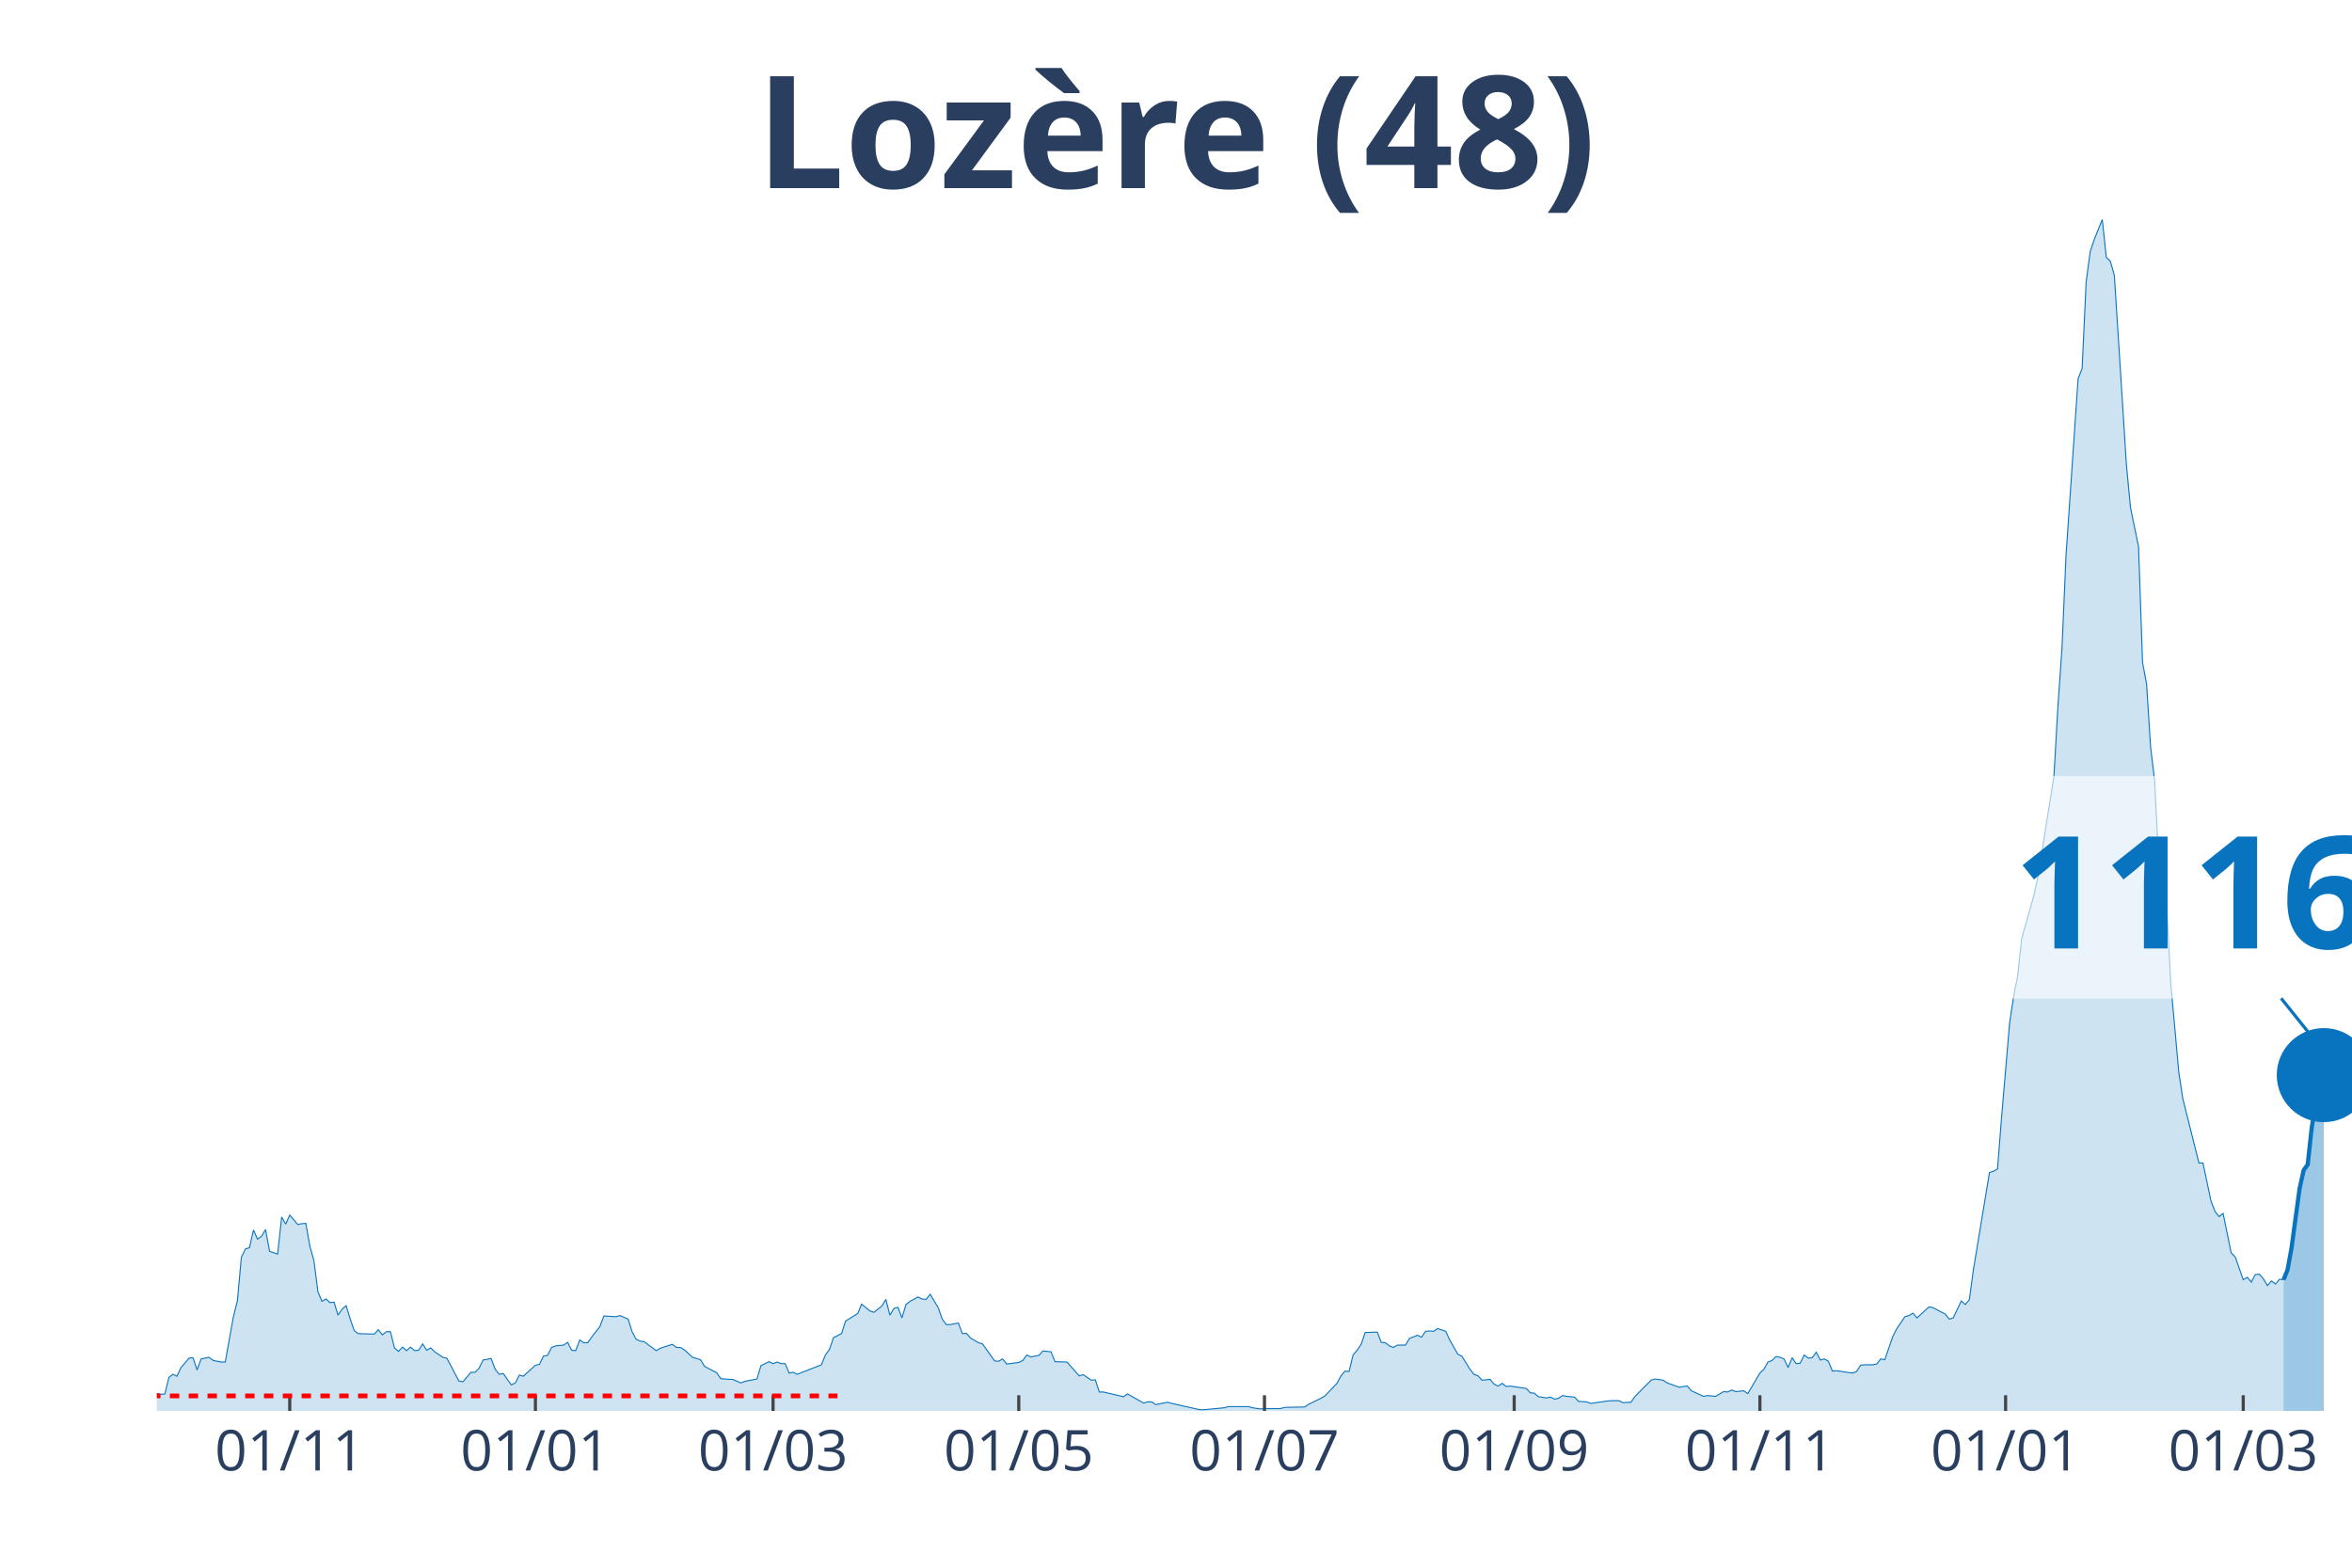
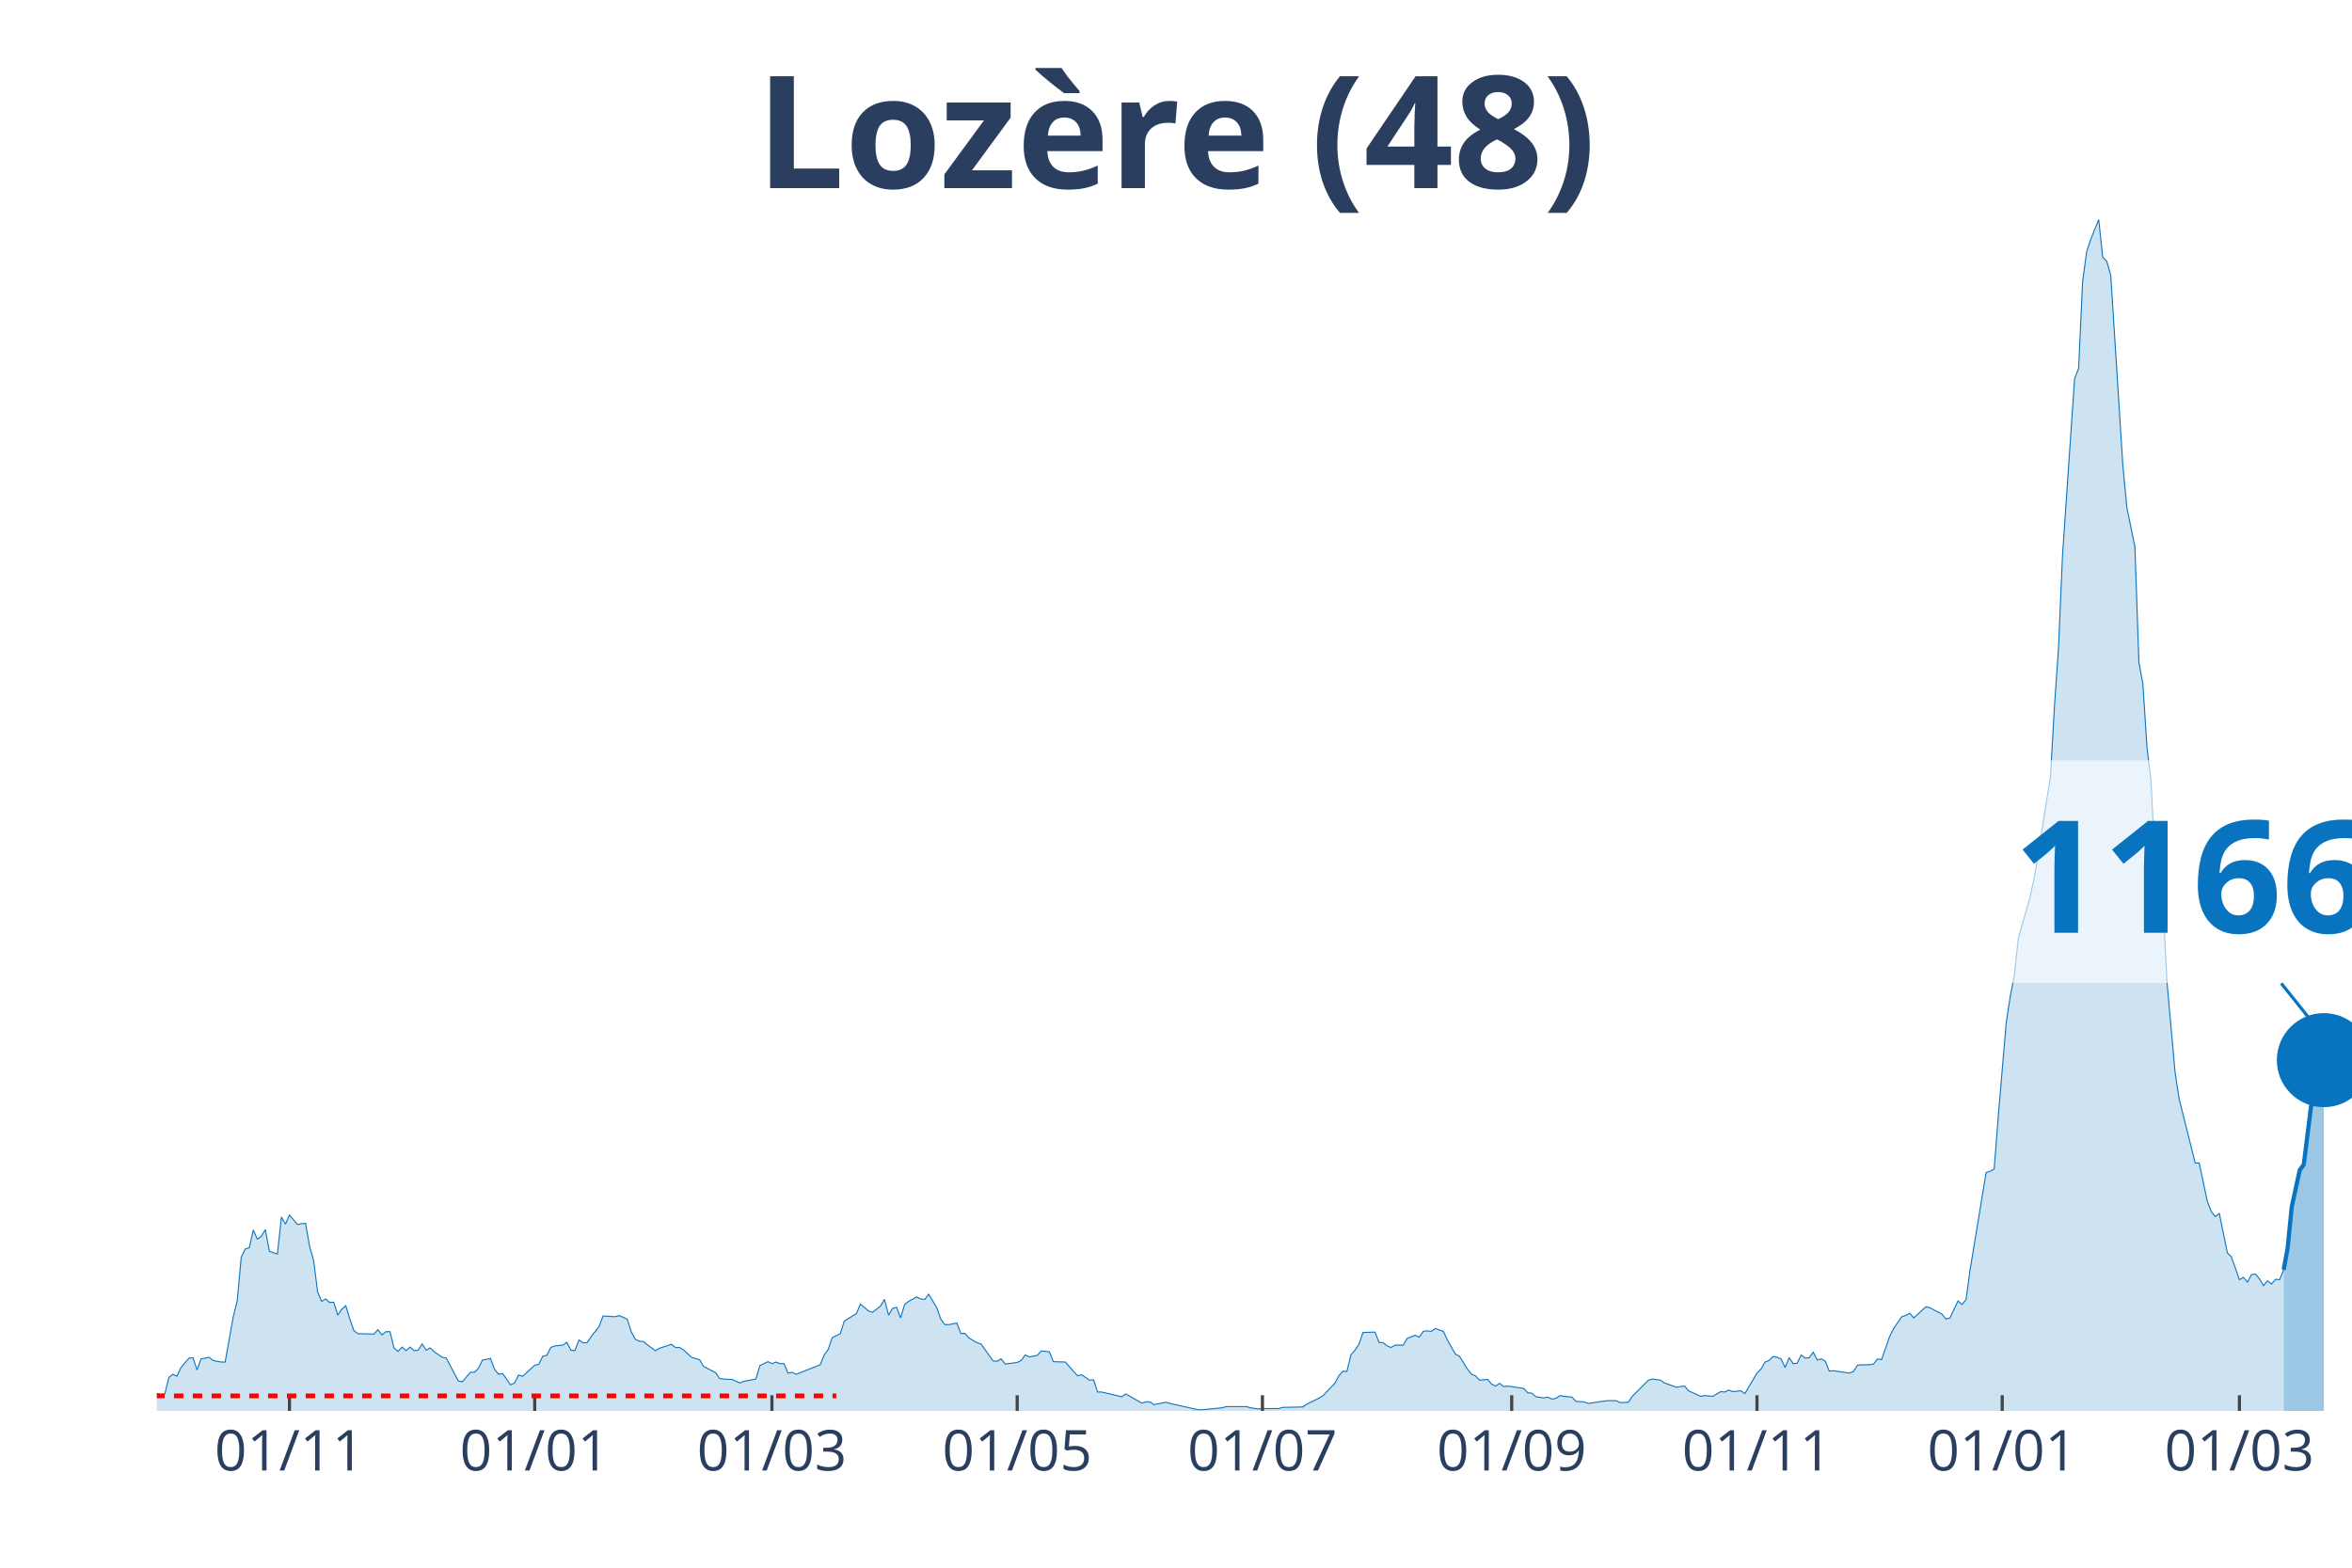
<svg xmlns="http://www.w3.org/2000/svg" class="main-svg" width="1125" height="750" style="" viewBox="0 0 750 500">
  <rect x="0" y="0" width="750" height="500" style="fill: rgb(0, 0, 0); fill-opacity: 0;" />
-   <defs id="defs-38c223">
+   <defs id="defs-220b9a">
    <g class="clips">
-       <clipPath id="clip38c223xyplot" class="plotclip">
+       <clipPath id="clip220b9axyplot" class="plotclip">
        <rect width="700" height="380" />
      </clipPath>
-       <clipPath class="axesclip" id="clip38c223x">
+       <clipPath class="axesclip" id="clip220b9ax">
        <rect x="50" y="0" width="700" height="500" />
      </clipPath>
-       <clipPath class="axesclip" id="clip38c223y">
+       <clipPath class="axesclip" id="clip220b9ay">
        <rect x="0" y="70" width="750" height="380" />
      </clipPath>
-       <clipPath class="axesclip" id="clip38c223xy">
+       <clipPath class="axesclip" id="clip220b9axy">
        <rect x="50" y="70" width="700" height="380" />
      </clipPath>
    </g>
    <g class="gradients" />
  </defs>
  <g class="bglayer">
    <rect class="bg" x="50" y="70" width="700" height="380" style="fill: rgb(0, 0, 0); fill-opacity: 0; stroke-width: 0;" />
  </g>
  <g class="layer-below">
    <g class="imagelayer" />
    <g class="shapelayer" />
  </g>
  <g class="cartesianlayer">
    <g class="subplot xy">
      <g class="layer-subplot">
        <g class="shapelayer" />
        <g class="imagelayer" />
      </g>
      <g class="gridlayer">
        <g class="x">
-           <path class="xgrid crisp" transform="translate(92.39,0)" d="M0,70v380" style="stroke: rgb(255, 255, 255); stroke-opacity: 1; stroke-width: 1px;" />
-           <path class="xgrid crisp" transform="translate(170.73,0)" d="M0,70v380" style="stroke: rgb(255, 255, 255); stroke-opacity: 1; stroke-width: 1px;" />
-           <path class="xgrid crisp" transform="translate(246.51,0)" d="M0,70v380" style="stroke: rgb(255, 255, 255); stroke-opacity: 1; stroke-width: 1px;" />
-           <path class="xgrid crisp" transform="translate(324.86,0)" d="M0,70v380" style="stroke: rgb(255, 255, 255); stroke-opacity: 1; stroke-width: 1px;" />
-           <path class="xgrid crisp" transform="translate(403.21,0)" d="M0,70v380" style="stroke: rgb(255, 255, 255); stroke-opacity: 1; stroke-width: 1px;" />
-           <path class="xgrid crisp" transform="translate(482.84,0)" d="M0,70v380" style="stroke: rgb(255, 255, 255); stroke-opacity: 1; stroke-width: 1px;" />
-           <path class="xgrid crisp" transform="translate(561.19,0)" d="M0,70v380" style="stroke: rgb(255, 255, 255); stroke-opacity: 1; stroke-width: 1px;" />
-           <path class="xgrid crisp" transform="translate(639.54,0)" d="M0,70v380" style="stroke: rgb(255, 255, 255); stroke-opacity: 1; stroke-width: 1px;" />
-           <path class="xgrid crisp" transform="translate(715.32,0)" d="M0,70v380" style="stroke: rgb(255, 255, 255); stroke-opacity: 1; stroke-width: 1px;" />
+           <path class="xgrid crisp" transform="translate(92.31,0)" d="M0,70v380" style="stroke: rgb(255, 255, 255); stroke-opacity: 1; stroke-width: 1px;" />
+           <path class="xgrid crisp" transform="translate(170.51,0)" d="M0,70v380" style="stroke: rgb(255, 255, 255); stroke-opacity: 1; stroke-width: 1px;" />
+           <path class="xgrid crisp" transform="translate(246.15,0)" d="M0,70v380" style="stroke: rgb(255, 255, 255); stroke-opacity: 1; stroke-width: 1px;" />
+           <path class="xgrid crisp" transform="translate(324.36,0)" d="M0,70v380" style="stroke: rgb(255, 255, 255); stroke-opacity: 1; stroke-width: 1px;" />
+           <path class="xgrid crisp" transform="translate(402.56,0)" d="M0,70v380" style="stroke: rgb(255, 255, 255); stroke-opacity: 1; stroke-width: 1px;" />
+           <path class="xgrid crisp" transform="translate(482.05,0)" d="M0,70v380" style="stroke: rgb(255, 255, 255); stroke-opacity: 1; stroke-width: 1px;" />
+           <path class="xgrid crisp" transform="translate(560.26,0)" d="M0,70v380" style="stroke: rgb(255, 255, 255); stroke-opacity: 1; stroke-width: 1px;" />
+           <path class="xgrid crisp" transform="translate(638.46,0)" d="M0,70v380" style="stroke: rgb(255, 255, 255); stroke-opacity: 1; stroke-width: 1px;" />
+           <path class="xgrid crisp" transform="translate(714.1,0)" d="M0,70v380" style="stroke: rgb(255, 255, 255); stroke-opacity: 1; stroke-width: 1px;" />
        </g>
        <g class="y" />
      </g>
      <g class="zerolinelayer" />
      <path class="xlines-below" />
      <path class="ylines-below" />
      <g class="overlines-below" />
      <g class="xaxislayer-below" />
      <g class="yaxislayer-below" />
      <g class="overaxes-below" />
-       <g class="plot" transform="translate(50, 70)" clip-path="url('#clip38c223xyplot')">
+       <g class="plot" transform="translate(50, 70)" clip-path="url('#clip220b9axyplot')">
        <g class="scatterlayer mlayer">
-           <g class="trace scatter trace599b7c" style="stroke-miterlimit: 2;">
+           <g class="trace scatter trace07b076" style="stroke-miterlimit: 2;">
            <g class="fills">
              <g>
-                 <path class="js-fill" d="M678.17,380L-174.68,380L-174.68,379.87L-50.09,378.74L-48.81,378.49L-37.25,376.98L-35.96,376.23L-29.54,376.23L-28.26,376.73L-25.69,377.49L-24.4,377.36L-23.12,375.22L-21.83,375.35L-19.27,374.72L-17.98,373.71L-14.13,374.22L-12.84,373.21L-10.28,372.83L-8.99,373.21L-6.42,373.34L-5.14,374.34L-3.85,374.72L-2.57,373.84L1.28,374.72L2.57,374.59L3.85,369.32L5.14,368.31L6.42,368.94L7.71,366.17L10.28,363.16L11.56,363.03L12.84,366.93L14.13,363.41L16.7,362.9L17.98,363.91L20.55,364.41L21.83,364.41L24.4,350.08L25.69,344.93L26.97,330.98L28.26,328.34L29.54,327.96L30.83,322.3L32.11,325.19L33.39,324.31L34.68,322.18L35.96,329.09L38.53,329.97L39.82,318.15L41.1,320.42L42.39,317.53L44.95,320.54L46.24,320.29L47.52,320.17L48.81,327.46L50.09,331.98L51.38,342.04L52.66,345.05L53.94,344.3L55.23,345.43L56.51,345.31L57.8,349.45L59.08,347.57L60.37,346.44L61.65,350.59L62.94,354.36L64.22,355.36L69.36,355.49L70.64,354.11L71.93,355.74L73.21,354.73L74.5,354.73L75.78,359.89L77.06,361.02L78.35,359.64L79.63,360.77L80.92,359.64L82.2,360.77L83.49,360.64L84.77,358.63L86.06,360.64L87.34,359.89L88.62,361.14L91.19,362.9L92.48,363.16L96.33,370.45L97.61,370.7L100.18,367.68L101.47,367.68L102.75,366.42L104.04,363.78L106.61,363.28L107.89,366.68L109.17,368.31L110.46,368.06L113.03,371.7L114.31,371.08L115.6,368.56L116.88,368.94L120.73,365.42L122.02,365.17L123.3,362.53L124.59,362.28L125.87,359.76L127.16,359.26L129.72,359.01L131.01,358.13L132.29,360.64L133.58,360.77L134.86,357.37L136.15,358.25L137.43,358.25L138.72,356.37L141.28,353.1L142.57,349.71L146.42,349.96L147.71,349.58L150.28,350.71L151.56,354.73L152.84,357.12L154.13,357.75L155.41,357.88L156.7,358.88L159.27,360.77L160.55,360.01L164.4,358.76L165.69,359.76L166.97,359.76L168.26,360.52L170.83,362.9L172.11,363.28L173.39,363.66L174.68,365.8L178.53,367.81L179.82,369.69L182.39,369.94L183.67,369.94L186.24,371.08L187.52,370.57L191.38,369.82L192.66,365.54L195.23,364.29L196.51,364.92L197.8,364.41L199.08,364.92L200.37,364.92L201.65,367.93L202.94,367.68L204.22,368.31L211.93,365.29L213.21,362.15L214.5,360.39L215.78,356.62L218.35,355.36L219.63,351.34L223.49,348.95L224.77,345.93L227.34,348.07L228.62,348.57L231.19,346.56L232.48,344.43L233.76,349.45L235.05,347.32L236.33,346.94L237.61,350.33L238.9,346.06L240.18,345.05L242.75,343.67L244.04,344.3L245.32,344.43L246.61,342.79L249.17,347.07L250.46,350.71L251.74,352.47L253.03,352.47L255.6,351.97L256.88,355.36L258.17,355.24L259.45,356.74L262.02,358.25L263.3,358.63L267.16,364.04L268.44,364.16L269.72,363.41L271.01,365.04L274.86,364.54L276.15,363.91L277.43,362.15L278.72,362.78L281.28,362.28L282.57,360.89L285.14,361.14L286.42,364.29L290.28,364.41L291.56,365.92L294.13,368.81L295.41,368.44L297.98,370.2L299.27,370.07L300.55,373.97L301.83,373.97L308.26,375.47L309.54,374.59L314.68,377.49L315.96,377.11L317.25,377.11L318.53,377.99L322.39,377.23L323.67,377.61L332.66,379.62L333.94,379.62L340.37,378.99L341.65,378.62L348.07,378.62L349.36,378.99L351.93,379.37L353.21,379.25L358.35,379.25L359.63,378.87L366.06,378.74L367.34,377.86L371.19,375.98L372.48,375.22L376.33,371.2L377.61,368.81L378.9,367.3L380.18,367.43L381.47,362.15L382.75,360.64L384.04,358.76L385.32,354.99L389.17,354.86L390.46,358.13L391.74,358.25L393.03,359.26L394.31,359.76L395.6,359.01L398.17,359.01L399.45,356.87L402.02,355.87L403.3,356.49L404.59,354.61L405.87,354.48L407.16,354.61L408.44,353.73L411.01,354.61L412.29,357.37L414.86,361.9L416.15,362.53L418.72,366.68L420,368.31L421.28,368.81L422.57,370.2L425.14,369.94L426.42,371.45L427.71,372.08L428.99,371.2L430.28,372.21L431.56,372.08L436.7,372.83L437.98,374.22L439.27,374.34L440.55,375.47L443.12,375.85L444.4,375.6L445.69,376.23L446.97,375.98L448.26,375.1L449.54,375.35L452.11,375.6L453.39,376.98L455.96,377.11L457.25,377.61L462.39,376.86L463.67,376.73L466.24,376.73L467.52,377.36L470.09,377.23L471.38,375.35L476.51,370.2L477.8,369.82L480.37,370.2L481.65,371.08L485.5,372.46L486.79,372.21L488.07,372.08L489.36,373.59L493.21,375.35L494.5,375.1L497.06,375.35L498.35,374.59L499.63,373.84L500.92,373.97L502.2,373.34L503.49,373.84L506.06,373.59L507.34,374.47L511.19,367.93L512.48,366.68L513.76,364.41L515.05,363.91L516.33,362.65L517.61,362.9L518.9,363.41L520.18,366.17L521.47,363.03L522.75,364.92L524.04,364.79L525.32,362.15L526.61,363.16L527.89,363.03L529.17,361.27L530.46,363.78L531.74,363.41L533.03,364.16L534.31,367.3L535.6,367.18L540.73,367.93L542.02,367.43L543.3,365.42L544.59,365.29L547.16,365.29L548.44,365.04L549.72,363.41L551.01,363.66L553.58,356.24L554.86,353.73L557.43,349.96L558.72,349.58L560,348.83L561.28,350.33L565.14,346.81L566.42,347.07L568.99,348.45L570.28,349.08L571.56,350.71L572.84,350.33L575.41,344.93L576.7,346.06L577.98,344.55L579.27,335L584.4,303.95L585.69,303.57L586.97,302.82L588.26,286.35L590.83,256.18L592.11,247.76L593.39,241.22L594.68,229.28L598.53,215.71L599.82,209.8L604.95,177.62L606.24,155.12L607.52,136.76L608.81,107.1L611.38,69.51L612.66,50.78L613.94,47.52L615.23,19.86L616.51,10.31L617.8,6.41L620.37,0L621.65,12.07L622.94,13.32L624.22,17.85L628.07,78.31L629.36,91.89L631.93,104.33L633.21,141.29L634.5,148.2L635.78,168.32L637.06,178.88L638.35,204.64L640.92,218.72L642.2,243.49L644.77,272.02L646.06,280.44L651.19,300.93L652.48,300.93L655.05,313.13L656.33,316.39L657.61,318.03L658.9,317.02L661.47,329.59L662.75,330.85L665.32,338.14L666.61,337.39L667.89,338.9L669.17,336.51L670.46,336.38L671.74,337.89L673.03,340.03L674.31,338.52L675.6,339.52L676.88,338.02L678.17,338.14" style="fill: rgb(8, 115, 191); fill-opacity: 0.2; stroke-width: 0;" />
+                 <path class="js-fill" d="M678.21,380L-174.36,380L-174.36,379.87L-50,378.74L-48.72,378.49L-37.18,376.98L-35.9,376.23L-29.49,376.23L-28.21,376.73L-25.64,377.49L-24.36,377.36L-23.08,375.22L-21.79,375.35L-19.23,374.72L-17.95,373.71L-14.1,374.22L-12.82,373.21L-10.26,372.83L-8.97,373.21L-6.41,373.34L-5.13,374.34L-3.85,374.72L-2.56,373.84L1.28,374.72L2.56,374.59L3.85,369.32L5.13,368.31L6.41,368.94L7.69,366.17L10.26,363.16L11.54,363.03L12.82,366.93L14.1,363.41L16.67,362.9L17.95,363.91L20.51,364.41L21.79,364.41L24.36,350.08L25.64,344.93L26.92,330.98L28.21,328.34L29.49,327.96L30.77,322.3L32.05,325.19L33.33,324.31L34.62,322.18L35.9,329.09L38.46,329.97L39.74,318.15L41.03,320.42L42.31,317.53L44.87,320.54L46.15,320.29L47.44,320.17L48.72,327.46L50,331.98L51.28,342.04L52.56,345.05L53.85,344.3L55.13,345.43L56.41,345.31L57.69,349.45L58.97,347.57L60.26,346.44L61.54,350.59L62.82,354.36L64.1,355.36L69.23,355.49L70.51,354.11L71.79,355.74L73.08,354.73L74.36,354.73L75.64,359.89L76.92,361.02L78.21,359.64L79.49,360.77L80.77,359.64L82.05,360.77L83.33,360.64L84.62,358.63L85.9,360.64L87.18,359.89L88.46,361.14L91.03,362.9L92.31,363.16L96.15,370.45L97.44,370.7L100,367.68L101.28,367.68L102.56,366.42L103.85,363.78L106.41,363.28L107.69,366.68L108.97,368.31L110.26,368.06L112.82,371.7L114.1,371.08L115.38,368.56L116.67,368.94L120.51,365.42L121.79,365.17L123.08,362.53L124.36,362.28L125.64,359.76L126.92,359.26L129.49,359.01L130.77,358.13L132.05,360.64L133.33,360.77L134.62,357.37L135.9,358.25L137.18,358.25L138.46,356.37L141.03,353.1L142.31,349.71L146.15,349.96L147.44,349.58L150,350.71L151.28,354.73L152.56,357.12L153.85,357.75L155.13,357.88L156.41,358.88L158.97,360.77L160.26,360.01L164.1,358.76L165.38,359.76L166.67,359.76L167.95,360.52L170.51,362.9L171.79,363.28L173.08,363.66L174.36,365.8L178.21,367.81L179.49,369.69L182.05,369.94L183.33,369.94L185.9,371.08L187.18,370.57L191.03,369.82L192.31,365.54L194.87,364.29L196.15,364.92L197.44,364.41L198.72,364.92L200,364.92L201.28,367.93L202.56,367.68L203.85,368.31L211.54,365.29L212.82,362.15L214.1,360.39L215.38,356.62L217.95,355.36L219.23,351.34L223.08,348.95L224.36,345.93L226.92,348.07L228.21,348.57L230.77,346.56L232.05,344.43L233.33,349.45L234.62,347.32L235.9,346.94L237.18,350.33L238.46,346.06L239.74,345.05L242.31,343.67L243.59,344.3L244.87,344.43L246.15,342.79L248.72,347.07L250,350.71L251.28,352.47L252.56,352.47L255.13,351.97L256.41,355.36L257.69,355.24L258.97,356.74L261.54,358.25L262.82,358.63L266.67,364.04L267.95,364.16L269.23,363.41L270.51,365.04L274.36,364.54L275.64,363.91L276.92,362.15L278.21,362.78L280.77,362.28L282.05,360.89L284.62,361.14L285.9,364.29L289.74,364.41L291.03,365.92L293.59,368.81L294.87,368.44L297.44,370.2L298.72,370.07L300,373.97L301.28,373.97L307.69,375.47L308.97,374.59L314.1,377.49L315.38,377.11L316.67,377.11L317.95,377.99L321.79,377.23L323.08,377.61L332.05,379.62L333.33,379.62L339.74,378.99L341.03,378.62L347.44,378.62L348.72,378.99L351.28,379.37L352.56,379.25L357.69,379.25L358.97,378.87L365.38,378.74L366.67,377.86L370.51,375.98L371.79,375.22L375.64,371.2L376.92,368.81L378.21,367.3L379.49,367.43L380.77,362.15L382.05,360.64L383.33,358.76L384.62,354.99L388.46,354.86L389.74,358.13L391.03,358.25L392.31,359.26L393.59,359.76L394.87,359.01L397.44,359.01L398.72,356.87L401.28,355.87L402.56,356.49L403.85,354.61L405.13,354.48L406.41,354.61L407.69,353.73L410.26,354.61L411.54,357.37L414.1,361.9L415.38,362.53L417.95,366.68L419.23,368.31L420.51,368.81L421.79,370.2L424.36,369.94L425.64,371.45L426.92,372.08L428.21,371.2L429.49,372.21L430.77,372.08L435.9,372.83L437.18,374.22L438.46,374.34L439.74,375.47L442.31,375.85L443.59,375.6L444.87,376.23L446.15,375.98L447.44,375.1L448.72,375.35L451.28,375.6L452.56,376.98L455.13,377.11L456.41,377.61L461.54,376.86L462.82,376.73L465.38,376.73L466.67,377.36L469.23,377.23L470.51,375.35L475.64,370.2L476.92,369.82L479.49,370.2L480.77,371.08L484.62,372.46L485.9,372.21L487.18,372.08L488.46,373.59L492.31,375.35L493.59,375.1L496.15,375.35L497.44,374.59L498.72,373.84L500,373.97L501.28,373.34L502.56,373.84L505.13,373.59L506.41,374.47L510.26,367.93L511.54,366.68L512.82,364.41L514.1,363.91L515.38,362.65L516.67,362.9L517.95,363.41L519.23,366.17L520.51,363.03L521.79,364.92L523.08,364.79L524.36,362.15L525.64,363.16L526.92,363.03L528.21,361.27L529.49,363.78L530.77,363.41L532.05,364.16L533.33,367.3L534.62,367.18L539.74,367.93L541.03,367.43L542.31,365.42L543.59,365.29L546.15,365.29L547.44,365.04L548.72,363.41L550,363.66L552.56,356.24L553.85,353.73L556.41,349.96L557.69,349.58L558.97,348.83L560.26,350.33L564.1,346.81L565.38,347.07L567.95,348.45L569.23,349.08L570.51,350.71L571.79,350.33L574.36,344.93L575.64,346.06L576.92,344.55L578.21,335L583.33,303.95L584.62,303.57L585.9,302.82L587.18,286.35L589.74,256.18L591.03,247.76L592.31,241.22L593.59,229.28L597.44,215.71L598.72,209.8L603.85,177.62L605.13,155.12L606.41,136.76L607.69,107.1L610.26,69.51L611.54,50.78L612.82,47.52L614.1,19.86L615.38,10.31L616.67,6.41L619.23,0L620.51,12.07L621.79,13.32L623.08,17.85L626.92,78.31L628.21,91.89L630.77,104.33L632.05,141.29L633.33,148.2L634.62,168.32L635.9,178.88L637.18,204.64L639.74,218.72L641.03,243.49L643.59,272.02L644.87,280.44L650,300.93L651.28,300.93L653.85,313.13L655.13,316.39L656.41,318.03L657.69,317.02L660.26,329.59L661.54,330.85L664.1,338.14L665.38,337.39L666.67,338.9L667.95,336.51L669.23,336.38L670.51,337.89L671.79,340.03L673.08,338.52L674.36,339.52L675.64,338.02L676.92,338.14L678.21,335" style="fill: rgb(8, 115, 191); fill-opacity: 0.2; stroke-width: 0;" />
              </g>
            </g>
            <g class="errorbars" />
            <g class="lines">
-               <path class="js-line" d="M-174.68,379.87L-50.09,378.74L-48.81,378.49L-37.25,376.98L-35.96,376.23L-29.54,376.23L-28.26,376.73L-25.69,377.49L-24.4,377.36L-23.12,375.22L-21.83,375.35L-19.27,374.72L-17.98,373.71L-14.13,374.22L-12.84,373.21L-10.28,372.83L-8.99,373.21L-6.42,373.34L-5.14,374.34L-3.85,374.72L-2.57,373.84L1.28,374.72L2.57,374.59L3.85,369.32L5.14,368.31L6.42,368.94L7.71,366.17L10.28,363.16L11.56,363.03L12.84,366.93L14.13,363.41L16.7,362.9L17.98,363.91L20.55,364.41L21.83,364.41L24.4,350.08L25.69,344.93L26.97,330.98L28.26,328.34L29.54,327.96L30.83,322.3L32.11,325.19L33.39,324.31L34.68,322.18L35.96,329.09L38.53,329.97L39.82,318.15L41.1,320.42L42.39,317.53L44.95,320.54L46.24,320.29L47.52,320.17L48.81,327.46L50.09,331.98L51.38,342.04L52.66,345.05L53.94,344.3L55.23,345.43L56.51,345.31L57.8,349.45L59.08,347.57L60.37,346.44L61.65,350.59L62.94,354.36L64.22,355.36L69.36,355.49L70.64,354.11L71.93,355.74L73.21,354.73L74.5,354.73L75.78,359.89L77.06,361.02L78.35,359.64L79.63,360.77L80.92,359.64L82.2,360.77L83.49,360.64L84.77,358.63L86.06,360.64L87.34,359.89L88.62,361.14L91.19,362.9L92.48,363.16L96.33,370.45L97.61,370.7L100.18,367.68L101.47,367.68L102.75,366.42L104.04,363.78L106.61,363.28L107.89,366.68L109.17,368.31L110.46,368.06L113.03,371.7L114.31,371.08L115.6,368.56L116.88,368.94L120.73,365.42L122.02,365.17L123.3,362.53L124.59,362.28L125.87,359.76L127.16,359.26L129.72,359.01L131.01,358.13L132.29,360.64L133.58,360.77L134.86,357.37L136.15,358.25L137.43,358.25L138.72,356.37L141.28,353.1L142.57,349.71L146.42,349.96L147.71,349.58L150.28,350.71L151.56,354.73L152.84,357.12L154.13,357.75L155.41,357.88L156.7,358.88L159.27,360.77L160.55,360.01L164.4,358.76L165.69,359.76L166.97,359.76L168.26,360.52L170.83,362.9L172.11,363.28L173.39,363.66L174.68,365.8L178.53,367.81L179.82,369.69L182.39,369.94L183.67,369.94L186.24,371.08L187.52,370.57L191.38,369.82L192.66,365.54L195.23,364.29L196.51,364.92L197.8,364.41L199.08,364.92L200.37,364.92L201.65,367.93L202.94,367.68L204.22,368.31L211.93,365.29L213.21,362.15L214.5,360.39L215.78,356.62L218.35,355.36L219.63,351.34L223.49,348.95L224.77,345.93L227.34,348.07L228.62,348.57L231.19,346.56L232.48,344.43L233.76,349.45L235.05,347.32L236.33,346.94L237.61,350.33L238.9,346.06L240.18,345.05L242.75,343.67L244.04,344.3L245.32,344.43L246.61,342.79L249.17,347.07L250.46,350.71L251.74,352.47L253.03,352.47L255.6,351.97L256.88,355.36L258.17,355.24L259.45,356.74L262.02,358.25L263.3,358.63L267.16,364.04L268.44,364.16L269.72,363.41L271.01,365.04L274.86,364.54L276.15,363.91L277.43,362.15L278.72,362.78L281.28,362.28L282.57,360.89L285.14,361.14L286.42,364.29L290.28,364.41L291.56,365.92L294.13,368.81L295.41,368.44L297.98,370.2L299.27,370.07L300.55,373.97L301.83,373.97L308.26,375.47L309.54,374.59L314.68,377.49L315.96,377.11L317.25,377.11L318.53,377.99L322.39,377.23L323.67,377.61L332.66,379.62L333.94,379.62L340.37,378.99L341.65,378.62L348.07,378.62L349.36,378.99L351.93,379.37L353.21,379.25L358.35,379.25L359.63,378.87L366.06,378.74L367.34,377.86L371.19,375.98L372.48,375.22L376.33,371.2L377.61,368.81L378.9,367.3L380.18,367.43L381.47,362.15L382.75,360.64L384.04,358.76L385.32,354.99L389.17,354.86L390.46,358.13L391.74,358.25L393.03,359.26L394.31,359.76L395.6,359.01L398.17,359.01L399.45,356.87L402.02,355.87L403.3,356.49L404.59,354.61L405.87,354.48L407.16,354.61L408.44,353.73L411.01,354.61L412.29,357.37L414.86,361.9L416.15,362.53L418.72,366.68L420,368.31L421.28,368.81L422.57,370.2L425.14,369.94L426.42,371.45L427.71,372.08L428.99,371.2L430.28,372.21L431.56,372.08L436.7,372.83L437.98,374.22L439.27,374.34L440.55,375.47L443.12,375.85L444.4,375.6L445.69,376.23L446.97,375.98L448.26,375.1L449.54,375.35L452.11,375.6L453.39,376.98L455.96,377.11L457.25,377.61L462.39,376.86L463.67,376.73L466.24,376.73L467.52,377.36L470.09,377.23L471.38,375.35L476.51,370.2L477.8,369.82L480.37,370.2L481.65,371.08L485.5,372.46L486.79,372.21L488.07,372.08L489.36,373.59L493.21,375.35L494.5,375.1L497.06,375.35L498.35,374.59L499.63,373.84L500.92,373.97L502.2,373.34L503.49,373.84L506.06,373.59L507.34,374.47L511.19,367.93L512.48,366.68L513.76,364.41L515.05,363.91L516.33,362.65L517.61,362.9L518.9,363.41L520.18,366.17L521.47,363.03L522.75,364.92L524.04,364.79L525.32,362.15L526.61,363.16L527.89,363.03L529.17,361.27L530.46,363.78L531.74,363.41L533.03,364.16L534.31,367.3L535.6,367.18L540.73,367.93L542.02,367.43L543.3,365.42L544.59,365.29L547.16,365.29L548.44,365.04L549.72,363.41L551.01,363.66L553.58,356.24L554.86,353.73L557.43,349.96L558.72,349.58L560,348.83L561.28,350.33L565.14,346.81L566.42,347.07L568.99,348.45L570.28,349.08L571.56,350.71L572.84,350.33L575.41,344.93L576.7,346.06L577.98,344.55L579.27,335L584.4,303.95L585.69,303.57L586.97,302.82L588.26,286.35L590.83,256.18L592.11,247.76L593.39,241.22L594.68,229.28L598.53,215.71L599.82,209.8L604.95,177.62L606.24,155.12L607.52,136.76L608.81,107.1L611.38,69.51L612.66,50.78L613.94,47.52L615.23,19.86L616.51,10.31L617.8,6.41L620.37,0L621.65,12.07L622.94,13.32L624.22,17.85L628.07,78.31L629.36,91.89L631.93,104.33L633.21,141.29L634.5,148.2L635.78,168.32L637.06,178.88L638.35,204.64L640.92,218.72L642.2,243.49L644.77,272.02L646.06,280.44L651.19,300.93L652.48,300.93L655.05,313.13L656.33,316.39L657.61,318.03L658.9,317.02L661.47,329.59L662.75,330.85L665.32,338.14L666.61,337.39L667.89,338.9L669.17,336.51L670.46,336.38L671.74,337.89L673.03,340.03L674.31,338.52L675.6,339.52L676.88,338.02L678.17,338.14" style="vector-effect: non-scaling-stroke; fill: none; stroke: rgb(8, 115, 191); stroke-opacity: 1; stroke-width: 0.5px; opacity: 1;" />
+               <path class="js-line" d="M-174.36,379.87L-50,378.74L-48.72,378.49L-37.18,376.98L-35.9,376.23L-29.49,376.23L-28.21,376.73L-25.64,377.49L-24.36,377.36L-23.08,375.22L-21.79,375.35L-19.23,374.72L-17.95,373.71L-14.1,374.22L-12.82,373.21L-10.26,372.83L-8.97,373.21L-6.41,373.34L-5.13,374.34L-3.85,374.72L-2.56,373.84L1.28,374.72L2.56,374.59L3.85,369.32L5.13,368.31L6.41,368.94L7.69,366.17L10.26,363.16L11.54,363.03L12.82,366.93L14.1,363.41L16.67,362.9L17.95,363.91L20.51,364.41L21.79,364.41L24.36,350.08L25.64,344.93L26.92,330.98L28.21,328.34L29.49,327.96L30.77,322.3L32.05,325.19L33.33,324.31L34.62,322.18L35.9,329.09L38.46,329.97L39.74,318.15L41.03,320.42L42.31,317.53L44.87,320.54L46.15,320.29L47.44,320.17L48.72,327.46L50,331.98L51.28,342.04L52.56,345.05L53.85,344.3L55.13,345.43L56.41,345.31L57.69,349.45L58.97,347.57L60.26,346.44L61.54,350.59L62.82,354.36L64.1,355.36L69.23,355.49L70.51,354.11L71.79,355.74L73.08,354.73L74.36,354.73L75.64,359.89L76.92,361.02L78.21,359.64L79.49,360.77L80.77,359.64L82.05,360.77L83.33,360.64L84.62,358.63L85.9,360.64L87.18,359.89L88.46,361.14L91.03,362.9L92.31,363.16L96.15,370.45L97.44,370.7L100,367.68L101.28,367.68L102.56,366.42L103.85,363.78L106.41,363.28L107.69,366.68L108.97,368.31L110.26,368.06L112.82,371.7L114.1,371.08L115.38,368.56L116.67,368.94L120.51,365.42L121.79,365.17L123.08,362.53L124.36,362.28L125.64,359.76L126.92,359.26L129.49,359.01L130.77,358.13L132.05,360.64L133.33,360.77L134.62,357.37L135.9,358.25L137.18,358.25L138.46,356.37L141.03,353.1L142.31,349.71L146.15,349.96L147.44,349.58L150,350.71L151.28,354.73L152.56,357.12L153.85,357.75L155.13,357.88L156.41,358.88L158.97,360.77L160.26,360.01L164.1,358.76L165.38,359.76L166.67,359.76L167.95,360.52L170.51,362.9L171.79,363.28L173.08,363.66L174.36,365.8L178.21,367.81L179.49,369.69L182.05,369.94L183.33,369.94L185.9,371.08L187.18,370.57L191.03,369.82L192.31,365.54L194.87,364.29L196.15,364.92L197.44,364.41L198.72,364.92L200,364.92L201.28,367.93L202.56,367.68L203.85,368.31L211.54,365.29L212.82,362.15L214.1,360.39L215.38,356.62L217.95,355.36L219.23,351.34L223.08,348.95L224.36,345.93L226.92,348.07L228.21,348.57L230.77,346.56L232.05,344.43L233.33,349.45L234.62,347.32L235.9,346.94L237.18,350.33L238.46,346.06L239.74,345.05L242.31,343.67L243.59,344.3L244.87,344.43L246.15,342.79L248.72,347.07L250,350.71L251.28,352.47L252.56,352.47L255.13,351.97L256.41,355.36L257.69,355.24L258.97,356.74L261.54,358.25L262.82,358.63L266.67,364.04L267.95,364.16L269.23,363.41L270.51,365.04L274.36,364.54L275.64,363.91L276.92,362.15L278.21,362.78L280.77,362.28L282.05,360.89L284.62,361.14L285.9,364.29L289.74,364.41L291.03,365.92L293.59,368.81L294.87,368.44L297.44,370.2L298.72,370.07L300,373.97L301.28,373.97L307.69,375.47L308.97,374.59L314.1,377.49L315.38,377.11L316.67,377.11L317.95,377.99L321.79,377.23L323.08,377.61L332.05,379.62L333.33,379.62L339.74,378.99L341.03,378.62L347.44,378.62L348.72,378.99L351.28,379.37L352.56,379.25L357.69,379.25L358.97,378.87L365.38,378.74L366.67,377.86L370.51,375.98L371.79,375.22L375.64,371.2L376.92,368.81L378.21,367.3L379.49,367.43L380.77,362.15L382.05,360.64L383.33,358.76L384.62,354.99L388.46,354.86L389.74,358.13L391.03,358.25L392.31,359.26L393.59,359.76L394.87,359.01L397.44,359.01L398.72,356.87L401.28,355.87L402.56,356.49L403.85,354.61L405.13,354.48L406.41,354.61L407.69,353.73L410.26,354.61L411.54,357.37L414.1,361.9L415.38,362.53L417.95,366.68L419.23,368.31L420.51,368.81L421.79,370.2L424.36,369.94L425.64,371.45L426.92,372.08L428.21,371.2L429.49,372.21L430.77,372.08L435.9,372.83L437.18,374.22L438.46,374.34L439.74,375.47L442.31,375.85L443.59,375.6L444.87,376.23L446.15,375.98L447.44,375.1L448.72,375.35L451.28,375.6L452.56,376.98L455.13,377.11L456.41,377.61L461.54,376.86L462.82,376.73L465.38,376.73L466.67,377.36L469.23,377.23L470.51,375.35L475.64,370.2L476.92,369.82L479.49,370.2L480.77,371.08L484.62,372.46L485.9,372.21L487.18,372.08L488.46,373.59L492.31,375.35L493.59,375.1L496.15,375.35L497.44,374.59L498.72,373.84L500,373.97L501.28,373.34L502.56,373.84L505.13,373.59L506.41,374.47L510.26,367.93L511.54,366.68L512.82,364.41L514.1,363.91L515.38,362.65L516.67,362.9L517.95,363.41L519.23,366.17L520.51,363.03L521.79,364.92L523.08,364.79L524.36,362.15L525.64,363.16L526.92,363.03L528.21,361.27L529.49,363.78L530.77,363.41L532.05,364.16L533.33,367.3L534.62,367.18L539.74,367.93L541.03,367.43L542.31,365.42L543.59,365.29L546.15,365.29L547.44,365.04L548.72,363.41L550,363.66L552.56,356.24L553.85,353.73L556.41,349.96L557.69,349.58L558.97,348.83L560.26,350.33L564.1,346.81L565.38,347.07L567.95,348.45L569.23,349.08L570.51,350.71L571.79,350.33L574.36,344.93L575.64,346.06L576.92,344.55L578.21,335L583.33,303.95L584.62,303.57L585.9,302.82L587.18,286.35L589.74,256.18L591.03,247.76L592.31,241.22L593.59,229.28L597.44,215.71L598.72,209.8L603.85,177.62L605.13,155.12L606.41,136.76L607.69,107.1L610.26,69.51L611.54,50.78L612.82,47.52L614.1,19.86L615.38,10.31L616.67,6.41L619.23,0L620.51,12.07L621.79,13.32L623.08,17.85L626.92,78.31L628.21,91.89L630.77,104.33L632.05,141.29L633.33,148.2L634.62,168.32L635.9,178.88L637.18,204.64L639.74,218.72L641.03,243.49L643.59,272.02L644.87,280.44L650,300.93L651.28,300.93L653.85,313.13L655.13,316.39L656.41,318.03L657.69,317.02L660.26,329.59L661.54,330.85L664.1,338.14L665.38,337.39L666.67,338.9L667.95,336.51L669.23,336.38L670.51,337.89L671.79,340.03L673.08,338.52L674.36,339.52L675.64,338.02L676.92,338.14L678.21,335" style="vector-effect: non-scaling-stroke; fill: none; stroke: rgb(8, 115, 191); stroke-opacity: 1; stroke-width: 0.5px; opacity: 1;" />
            </g>
            <g class="points" />
            <g class="text" />
          </g>
-           <g class="trace scatter trace731873" style="stroke-miterlimit: 2;">
+           <g class="trace scatter trace3345b5" style="stroke-miterlimit: 2;">
            <g class="fills">
              <g>
-                 <path class="js-fill" d="M691.01,380L678.17,380L678.17,338.14L679.45,335L680.73,327.96L683.3,308.98L684.59,303.2L685.87,301.44L687.16,289.62L689.72,274.66L691.01,272.9" style="fill: rgb(8, 115, 191); fill-opacity: 0.4; stroke-width: 0;" />
+                 <path class="js-fill" d="M691.03,380L678.21,380L678.21,335L679.49,327.96L680.77,315.01L683.33,303.2L684.62,301.44L687.18,280.95L688.46,274.66L689.74,272.9L691.03,268.12" style="fill: rgb(8, 115, 191); fill-opacity: 0.4; stroke-width: 0;" />
              </g>
            </g>
            <g class="errorbars" />
            <g class="lines">
-               <path class="js-line" d="M678.17,338.14L679.45,335L680.73,327.96L683.3,308.98L684.59,303.2L685.87,301.44L687.16,289.62L689.72,274.66L691.01,272.9" style="vector-effect: non-scaling-stroke; fill: none; stroke: rgb(8, 115, 191); stroke-opacity: 1; stroke-width: 2px; opacity: 1;" />
+               <path class="js-line" d="M678.21,335L679.49,327.96L680.77,315.01L683.33,303.2L684.62,301.44L687.18,280.95L688.46,274.66L689.74,272.9L691.03,268.12" style="vector-effect: non-scaling-stroke; fill: none; stroke: rgb(8, 115, 191); stroke-opacity: 1; stroke-width: 2px; opacity: 1;" />
            </g>
            <g class="points" />
            <g class="text" />
          </g>
-           <g class="trace scatter traced9bc32" style="stroke-miterlimit: 2; opacity: 1;">
+           <g class="trace scatter trace8deb22" style="stroke-miterlimit: 2; opacity: 1;">
            <g class="fills" />
            <g class="errorbars" />
            <g class="lines" />
            <g class="points">
-               <path class="point" transform="translate(691.01,272.9)" d="M15,0A15,15 0 1,1 0,-15A15,15 0 0,1 15,0Z" style="opacity: 1; stroke-width: 0px; fill: rgb(8, 115, 191); fill-opacity: 1;" />
+               <path class="point" transform="translate(691.03,268.12)" d="M15,0A15,15 0 1,1 0,-15A15,15 0 0,1 15,0Z" style="opacity: 1; stroke-width: 0px; fill: rgb(8, 115, 191); fill-opacity: 1;" />
            </g>
            <g class="text" />
          </g>
        </g>
      </g>
      <g class="overplot" />
      <path class="xlines-above crisp" style="fill: none; stroke-width: 1px; stroke: rgb(0, 0, 0); stroke-opacity: 0;" d="" />
      <path class="ylines-above crisp" style="fill: none;" d="M0,0" />
      <g class="overlines-above" />
      <g class="xaxislayer-above">
-         <path class="xtick ticks crisp" d="M0,450v-5" transform="translate(92.39,0)" style="stroke: rgb(68, 68, 68); stroke-opacity: 1; stroke-width: 1px;" />
-         <path class="xtick ticks crisp" d="M0,450v-5" transform="translate(170.73,0)" style="stroke: rgb(68, 68, 68); stroke-opacity: 1; stroke-width: 1px;" />
-         <path class="xtick ticks crisp" d="M0,450v-5" transform="translate(246.51,0)" style="stroke: rgb(68, 68, 68); stroke-opacity: 1; stroke-width: 1px;" />
-         <path class="xtick ticks crisp" d="M0,450v-5" transform="translate(324.86,0)" style="stroke: rgb(68, 68, 68); stroke-opacity: 1; stroke-width: 1px;" />
-         <path class="xtick ticks crisp" d="M0,450v-5" transform="translate(403.21,0)" style="stroke: rgb(68, 68, 68); stroke-opacity: 1; stroke-width: 1px;" />
-         <path class="xtick ticks crisp" d="M0,450v-5" transform="translate(482.84,0)" style="stroke: rgb(68, 68, 68); stroke-opacity: 1; stroke-width: 1px;" />
-         <path class="xtick ticks crisp" d="M0,450v-5" transform="translate(561.19,0)" style="stroke: rgb(68, 68, 68); stroke-opacity: 1; stroke-width: 1px;" />
-         <path class="xtick ticks crisp" d="M0,450v-5" transform="translate(639.54,0)" style="stroke: rgb(68, 68, 68); stroke-opacity: 1; stroke-width: 1px;" />
-         <path class="xtick ticks crisp" d="M0,450v-5" transform="translate(715.32,0)" style="stroke: rgb(68, 68, 68); stroke-opacity: 1; stroke-width: 1px;" />
+         <path class="xtick ticks crisp" d="M0,450v-5" transform="translate(92.31,0)" style="stroke: rgb(68, 68, 68); stroke-opacity: 1; stroke-width: 1px;" />
+         <path class="xtick ticks crisp" d="M0,450v-5" transform="translate(170.51,0)" style="stroke: rgb(68, 68, 68); stroke-opacity: 1; stroke-width: 1px;" />
+         <path class="xtick ticks crisp" d="M0,450v-5" transform="translate(246.15,0)" style="stroke: rgb(68, 68, 68); stroke-opacity: 1; stroke-width: 1px;" />
+         <path class="xtick ticks crisp" d="M0,450v-5" transform="translate(324.36,0)" style="stroke: rgb(68, 68, 68); stroke-opacity: 1; stroke-width: 1px;" />
+         <path class="xtick ticks crisp" d="M0,450v-5" transform="translate(402.56,0)" style="stroke: rgb(68, 68, 68); stroke-opacity: 1; stroke-width: 1px;" />
+         <path class="xtick ticks crisp" d="M0,450v-5" transform="translate(482.05,0)" style="stroke: rgb(68, 68, 68); stroke-opacity: 1; stroke-width: 1px;" />
+         <path class="xtick ticks crisp" d="M0,450v-5" transform="translate(560.26,0)" style="stroke: rgb(68, 68, 68); stroke-opacity: 1; stroke-width: 1px;" />
+         <path class="xtick ticks crisp" d="M0,450v-5" transform="translate(638.46,0)" style="stroke: rgb(68, 68, 68); stroke-opacity: 1; stroke-width: 1px;" />
+         <path class="xtick ticks crisp" d="M0,450v-5" transform="translate(714.1,0)" style="stroke: rgb(68, 68, 68); stroke-opacity: 1; stroke-width: 1px;" />
        <g class="xtick">
-           <text text-anchor="middle" x="0" y="469" transform="translate(92.39,0)" style="font-family: 'Open Sans', verdana, arial, sans-serif; font-size: 18px; fill: rgb(42, 63, 95); fill-opacity: 1; white-space: pre;">01/11</text>
+           <text text-anchor="middle" x="0" y="469" transform="translate(92.31,0)" style="font-family: 'Open Sans', verdana, arial, sans-serif; font-size: 18px; fill: rgb(42, 63, 95); fill-opacity: 1; white-space: pre;">01/11</text>
        </g>
        <g class="xtick">
-           <text text-anchor="middle" x="0" y="469" transform="translate(170.73,0)" style="font-family: 'Open Sans', verdana, arial, sans-serif; font-size: 18px; fill: rgb(42, 63, 95); fill-opacity: 1; white-space: pre;">01/01</text>
+           <text text-anchor="middle" x="0" y="469" transform="translate(170.51,0)" style="font-family: 'Open Sans', verdana, arial, sans-serif; font-size: 18px; fill: rgb(42, 63, 95); fill-opacity: 1; white-space: pre;">01/01</text>
        </g>
        <g class="xtick">
-           <text text-anchor="middle" x="0" y="469" transform="translate(246.51,0)" style="font-family: 'Open Sans', verdana, arial, sans-serif; font-size: 18px; fill: rgb(42, 63, 95); fill-opacity: 1; white-space: pre;">01/03</text>
+           <text text-anchor="middle" x="0" y="469" transform="translate(246.15,0)" style="font-family: 'Open Sans', verdana, arial, sans-serif; font-size: 18px; fill: rgb(42, 63, 95); fill-opacity: 1; white-space: pre;">01/03</text>
        </g>
        <g class="xtick">
-           <text text-anchor="middle" x="0" y="469" transform="translate(324.86,0)" style="font-family: 'Open Sans', verdana, arial, sans-serif; font-size: 18px; fill: rgb(42, 63, 95); fill-opacity: 1; white-space: pre;">01/05</text>
+           <text text-anchor="middle" x="0" y="469" transform="translate(324.36,0)" style="font-family: 'Open Sans', verdana, arial, sans-serif; font-size: 18px; fill: rgb(42, 63, 95); fill-opacity: 1; white-space: pre;">01/05</text>
        </g>
        <g class="xtick">
-           <text text-anchor="middle" x="0" y="469" transform="translate(403.21,0)" style="font-family: 'Open Sans', verdana, arial, sans-serif; font-size: 18px; fill: rgb(42, 63, 95); fill-opacity: 1; white-space: pre;">01/07</text>
+           <text text-anchor="middle" x="0" y="469" transform="translate(402.56,0)" style="font-family: 'Open Sans', verdana, arial, sans-serif; font-size: 18px; fill: rgb(42, 63, 95); fill-opacity: 1; white-space: pre;">01/07</text>
        </g>
        <g class="xtick">
-           <text text-anchor="middle" x="0" y="469" transform="translate(482.84,0)" style="font-family: 'Open Sans', verdana, arial, sans-serif; font-size: 18px; fill: rgb(42, 63, 95); fill-opacity: 1; white-space: pre;">01/09</text>
+           <text text-anchor="middle" x="0" y="469" transform="translate(482.05,0)" style="font-family: 'Open Sans', verdana, arial, sans-serif; font-size: 18px; fill: rgb(42, 63, 95); fill-opacity: 1; white-space: pre;">01/09</text>
        </g>
        <g class="xtick">
-           <text text-anchor="middle" x="0" y="469" transform="translate(561.19,0)" style="font-family: 'Open Sans', verdana, arial, sans-serif; font-size: 18px; fill: rgb(42, 63, 95); fill-opacity: 1; white-space: pre;">01/11</text>
+           <text text-anchor="middle" x="0" y="469" transform="translate(560.26,0)" style="font-family: 'Open Sans', verdana, arial, sans-serif; font-size: 18px; fill: rgb(42, 63, 95); fill-opacity: 1; white-space: pre;">01/11</text>
        </g>
        <g class="xtick">
-           <text text-anchor="middle" x="0" y="469" transform="translate(639.54,0)" style="font-family: 'Open Sans', verdana, arial, sans-serif; font-size: 18px; fill: rgb(42, 63, 95); fill-opacity: 1; white-space: pre;">01/01</text>
+           <text text-anchor="middle" x="0" y="469" transform="translate(638.46,0)" style="font-family: 'Open Sans', verdana, arial, sans-serif; font-size: 18px; fill: rgb(42, 63, 95); fill-opacity: 1; white-space: pre;">01/01</text>
        </g>
        <g class="xtick">
-           <text text-anchor="middle" x="0" y="469" transform="translate(715.32,0)" style="font-family: 'Open Sans', verdana, arial, sans-serif; font-size: 18px; fill: rgb(42, 63, 95); fill-opacity: 1; white-space: pre;">01/03</text>
+           <text text-anchor="middle" x="0" y="469" transform="translate(714.1,0)" style="font-family: 'Open Sans', verdana, arial, sans-serif; font-size: 18px; fill: rgb(42, 63, 95); fill-opacity: 1; white-space: pre;">01/03</text>
        </g>
      </g>
      <g class="yaxislayer-above" />
      <g class="overaxes-above" />
    </g>
  </g>
  <g class="polarlayer" />
  <g class="ternarylayer" />
  <g class="geolayer" />
  <g class="funnelarealayer" />
  <g class="pielayer" />
  <g class="treemaplayer" />
  <g class="sunburstlayer" />
  <g class="glimages" />
-   <defs id="topdefs-38c223">
+   <defs id="topdefs-220b9a">
    <g class="clips" />
  </defs>
  <g class="layer-above">
    <g class="imagelayer" />
    <g class="shapelayer">
-       <path data-index="0" fill-rule="evenodd" d="M-671.83,445.21L267.06,445.21" clip-path="url('#clip38c223xy')" style="opacity: 1; stroke: rgb(255, 0, 0); stroke-opacity: 1; fill: rgb(0, 0, 0); fill-opacity: 0; stroke-dasharray: 3px, 3px; stroke-width: 1.5px;" />
+       <path data-index="0" fill-rule="evenodd" d="M-670.51,445.21L266.67,445.21" clip-path="url('#clip220b9axy')" style="opacity: 1; stroke: rgb(255, 0, 0); stroke-opacity: 1; fill: rgb(0, 0, 0); fill-opacity: 0; stroke-dasharray: 3px, 3px; stroke-width: 1.5px;" />
    </g>
  </g>
  <g class="infolayer">
    <g class="g-gtitle">
      <text class="gtitle" x="375" y="25" text-anchor="middle" dy="0.7em" style="font-family: 'Open Sans', verdana, arial, sans-serif; font-size: 50px; fill: rgb(42, 63, 95); opacity: 1; font-weight: normal; white-space: pre;">
        <tspan style="font-weight:bold">Lozère (48)</tspan>
      </text>
    </g>
    <g class="g-xtitle" />
    <g class="annotation" data-index="0" style="opacity: 1;">
-       <g class="annotation-text-g" transform="rotate(0,699.01,282.9)">
-         <g class="cursor-pointer" transform="translate(627, 247)">
+       <g class="annotation-text-g" transform="rotate(0,699.03,278.12)">
+         <g class="cursor-pointer" transform="translate(627, 242)">
          <rect class="bg" x="0.5" y="0.5" width="143" height="71" style="stroke-width: 1px; stroke: rgb(0, 0, 0); stroke-opacity: 0; fill: rgb(255, 255, 255); fill-opacity: 0.6;" />
          <text class="annotation-text" text-anchor="middle" x="72.078" y="55.5" style="font-family: 'Open Sans', verdana, arial, sans-serif; font-size: 50px; fill: rgb(8, 115, 191); fill-opacity: 1; white-space: pre;">
-             <tspan style="font-weight:bold">1116 </tspan>
+             <tspan style="font-weight:bold">1166 </tspan>
          </text>
        </g>
      </g>
      <g class="annotation-arrow-g" style="opacity: 1;">
-         <path d="M727.41,318.4L739.01,332.9" style="stroke-width: 1px; stroke: rgb(8, 115, 191); stroke-opacity: 1; stroke-dasharray: 0px, 0px, 18.569px, 18.569px;" />
+         <path d="M727.43,313.62L739.03,328.12" style="stroke-width: 1px; stroke: rgb(8, 115, 191); stroke-opacity: 1; stroke-dasharray: 0px, 0px, 18.569px, 18.569px;" />
      </g>
    </g>
  </g>
</svg>
